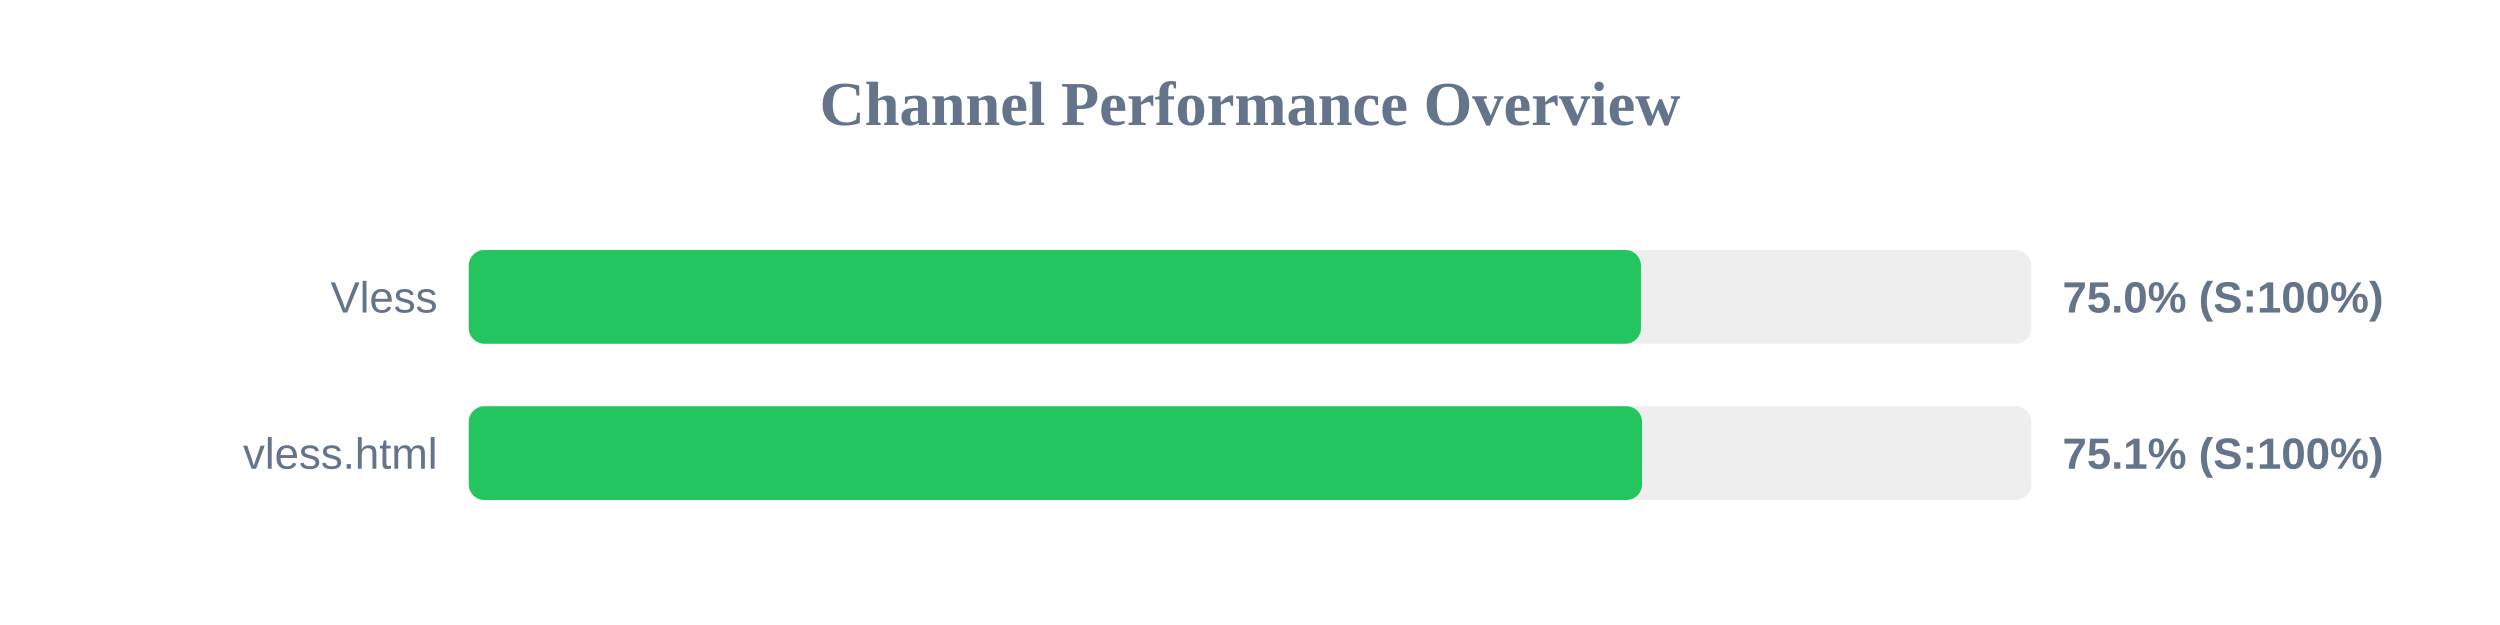
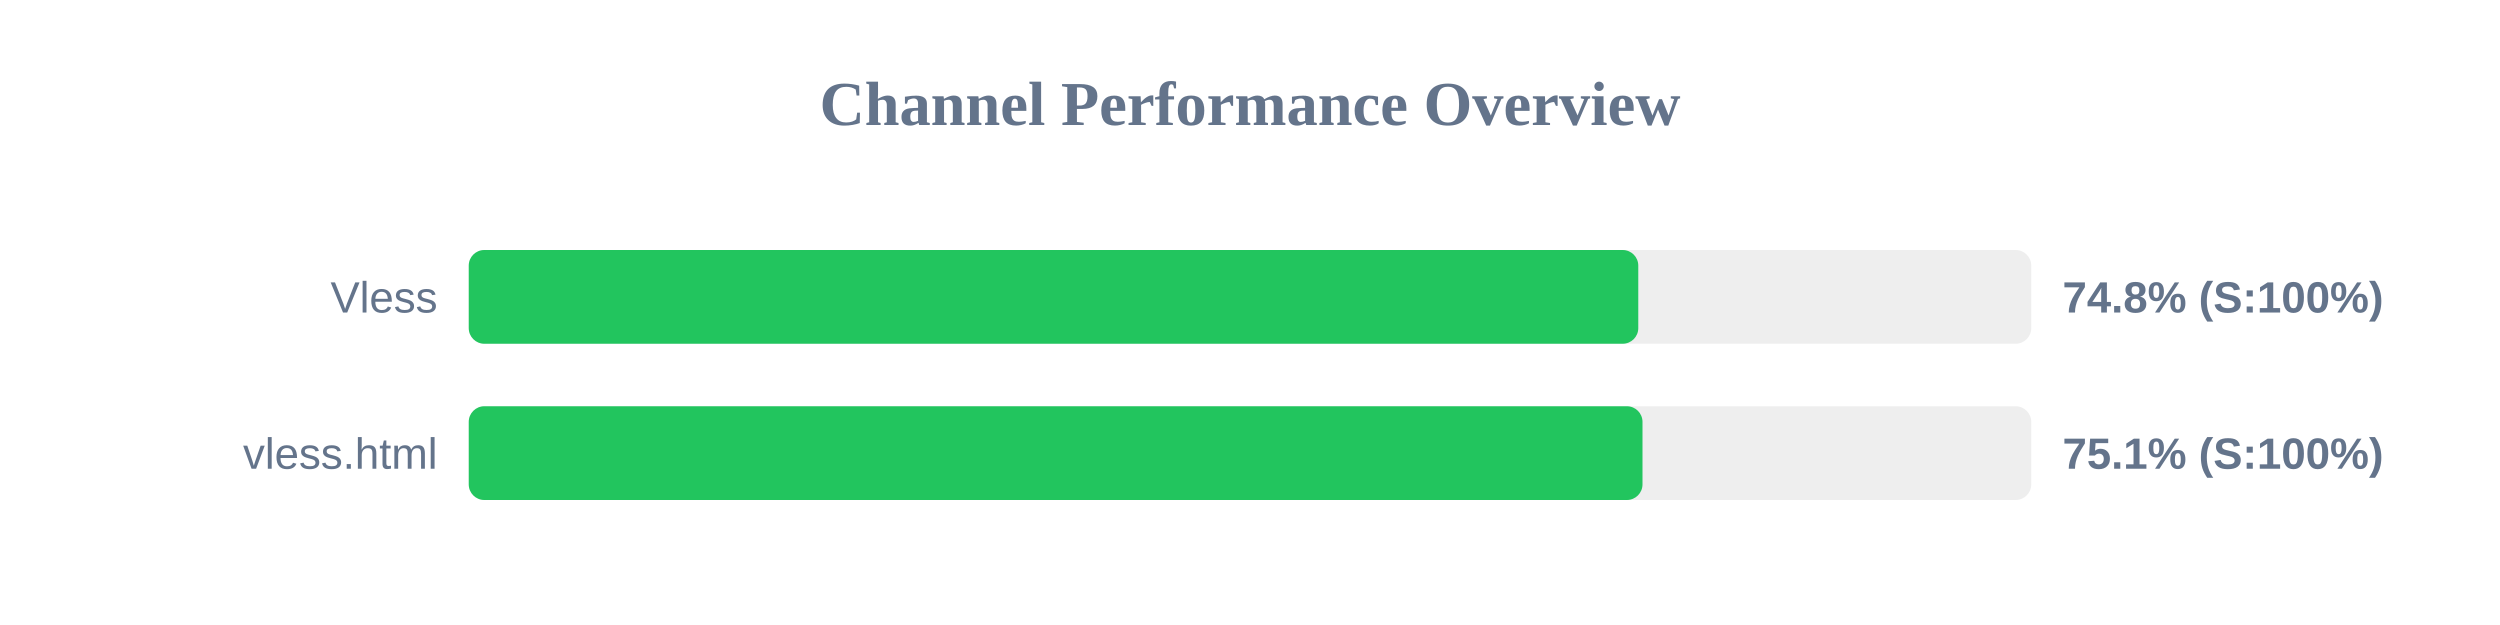
<svg xmlns="http://www.w3.org/2000/svg" width="800" height="200" version="1.1">
  <style>
        .row { font: 14px Arial; fill: #64748b; }
        .score { font: bold 14px Arial; fill: #64748b; }
    </style>
  <text x="400" y="40" text-anchor="middle" font-size="20px" font-weight="bold" fill="#64748b">Channel Performance Overview</text>
  <rect x="150" y="80" width="500" height="30" fill="#eee" rx="5" />
-   <rect x="150" y="80" width="375.1" height="30" fill="#22c55e" rx="5" />
+   <rect x="150" y="80" width="374.25" height="30" fill="#22c55e" rx="5" />
  <text x="140" y="100" text-anchor="end" class="row">Vless</text>
-   <text x="660" y="100" text-anchor="start" class="score">75.0% (S:100%)</text>
+   <text x="660" y="100" text-anchor="start" class="score">74.8% (S:100%)</text>
  <rect x="150" y="130" width="500" height="30" fill="#eee" rx="5" />
-   <rect x="150" y="130" width="375.45" height="30" fill="#22c55e" rx="5" />
+   <rect x="150" y="130" width="375.6" height="30" fill="#22c55e" rx="5" />
  <text x="140" y="150" text-anchor="end" class="row">vless.html</text>
  <text x="660" y="150" text-anchor="start" class="score">75.1% (S:100%)</text>
</svg>
